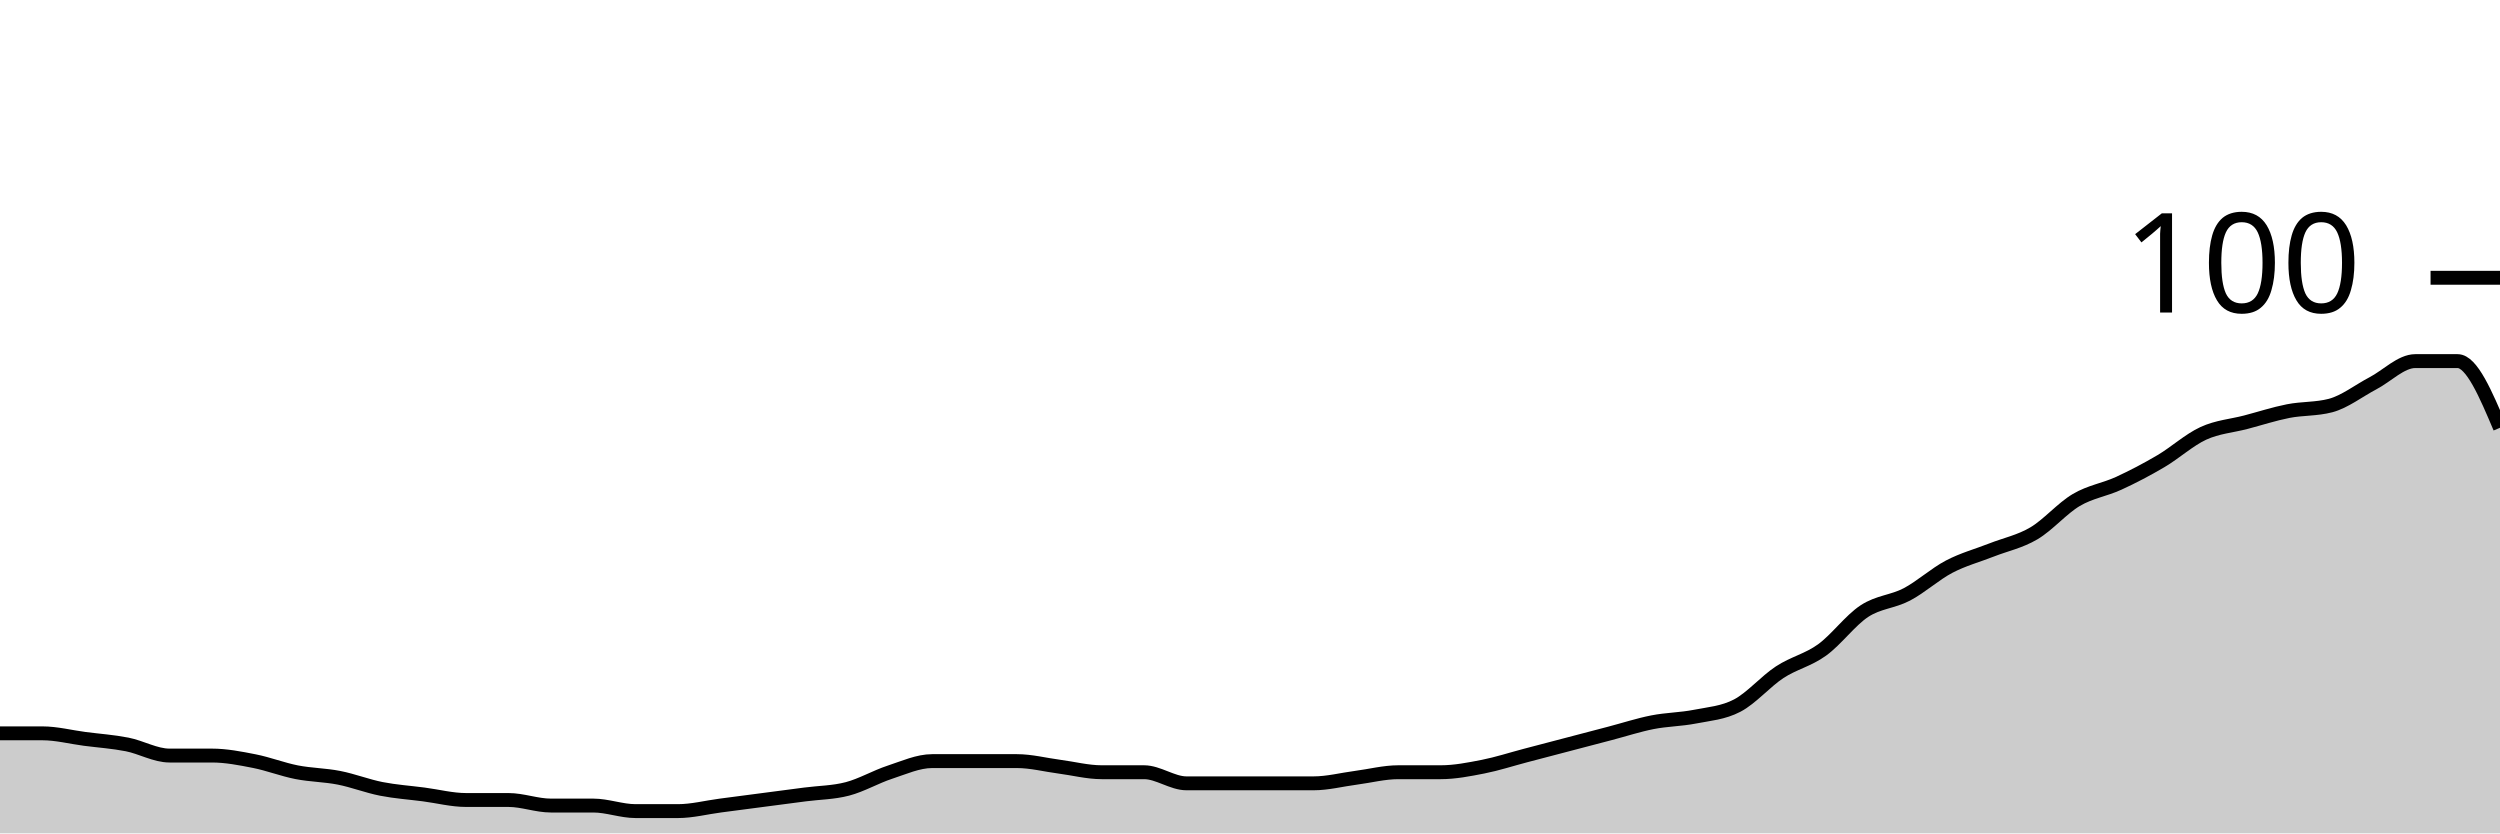
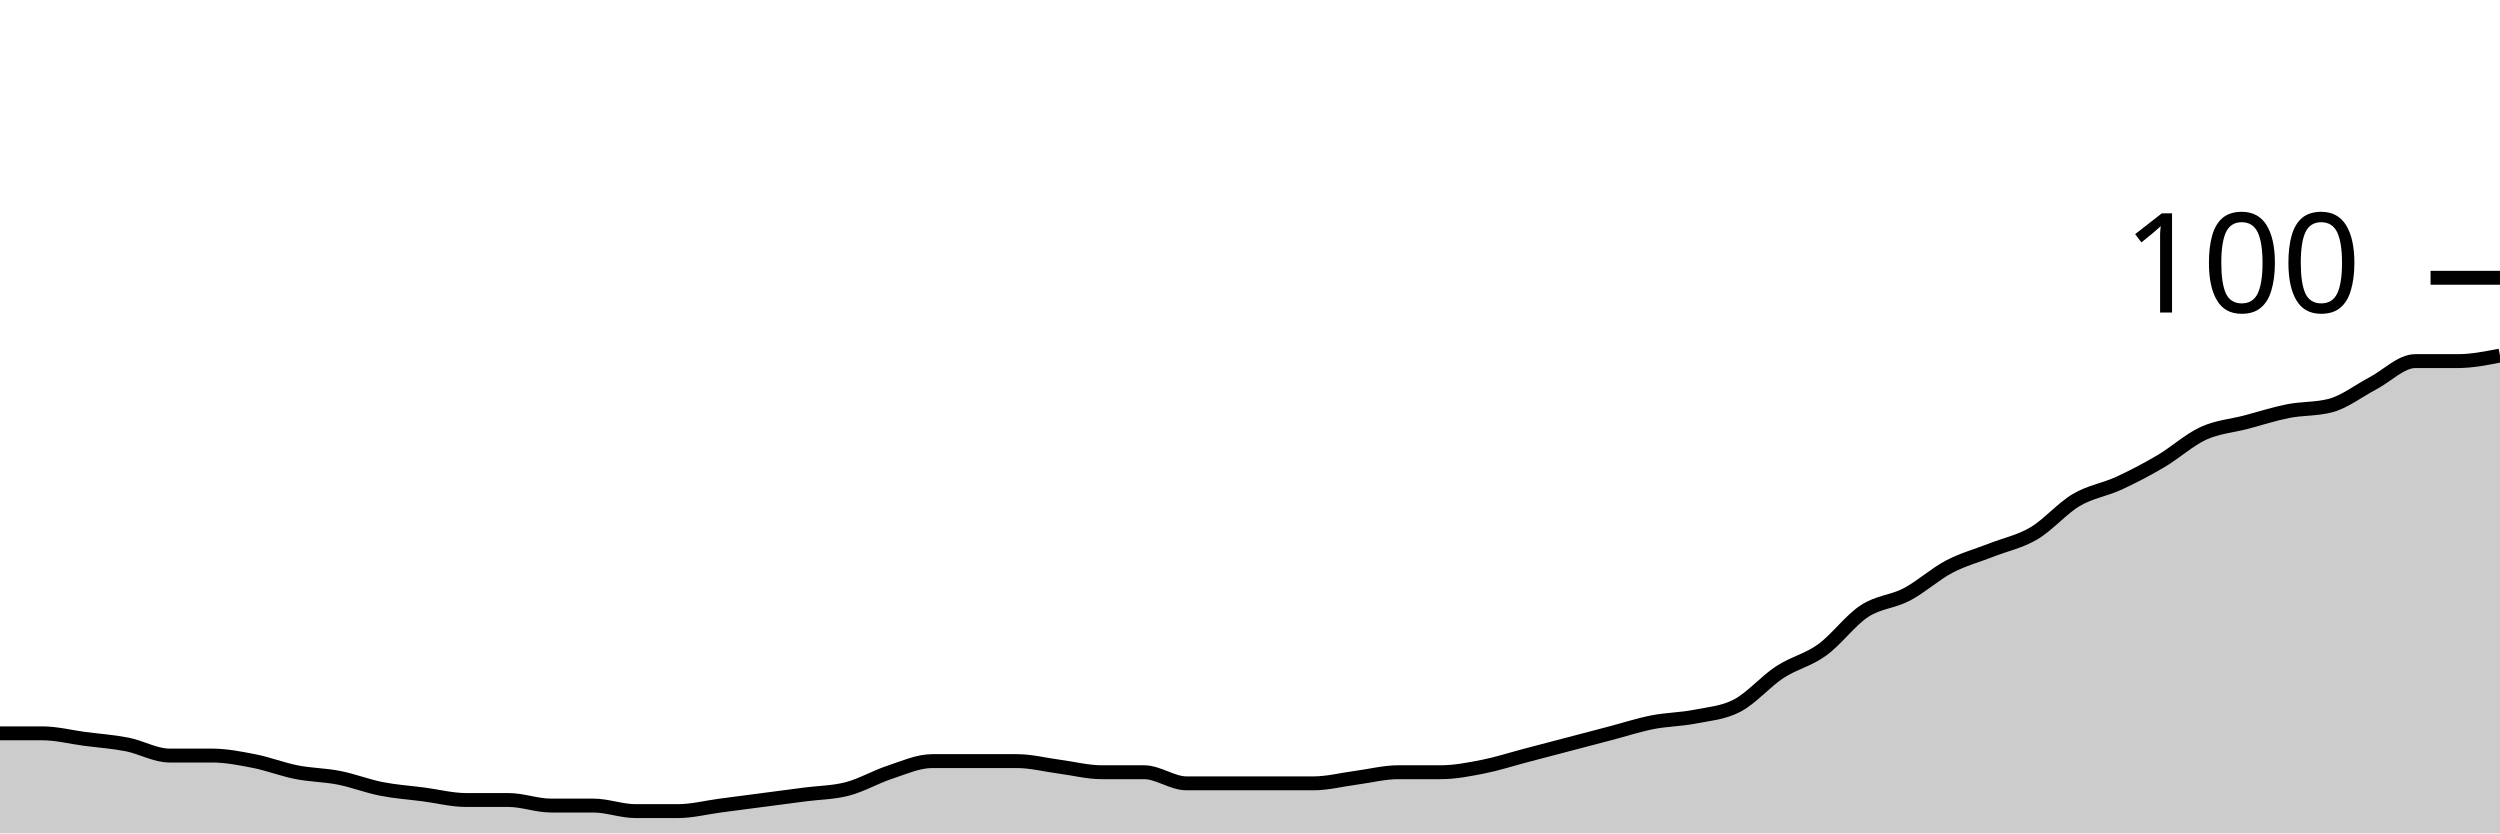
<svg xmlns="http://www.w3.org/2000/svg" viewBox="0 0 180 60">
  <g transform="translate(0,20)">
-     <path class="area" fill="rgba(0, 0, 0, 0.2)" d="M0,32.8C1.017,32.8,2.034,32.8,3.051,32.8C4.068,32.8,5.085,33.067,6.102,33.2C7.119,33.333,8.136,33.4,9.153,33.6C10.169,33.8,11.186,34.4,12.203,34.4C13.22,34.4,14.237,34.4,15.254,34.4C16.271,34.4,17.288,34.6,18.305,34.8C19.322,35,20.339,35.4,21.356,35.6C22.373,35.8,23.39,35.8,24.407,36C25.424,36.2,26.441,36.6,27.458,36.8C28.475,37,29.492,37.067,30.508,37.2C31.525,37.333,32.542,37.6,33.559,37.6C34.576,37.6,35.593,37.6,36.61,37.6C37.627,37.6,38.644,38,39.661,38C40.678,38,41.695,38,42.712,38C43.729,38,44.746,38.4,45.763,38.4C46.78,38.4,47.797,38.4,48.814,38.4C49.831,38.4,50.847,38.133,51.864,38C52.881,37.867,53.898,37.733,54.915,37.6C55.932,37.467,56.949,37.333,57.966,37.2C58.983,37.067,60,37.067,61.017,36.8C62.034,36.533,63.051,35.933,64.068,35.6C65.085,35.267,66.102,34.8,67.119,34.8C68.136,34.8,69.153,34.8,70.169,34.8C71.186,34.8,72.203,34.8,73.22,34.8C74.237,34.8,75.254,35.067,76.271,35.2C77.288,35.333,78.305,35.6,79.322,35.6C80.339,35.6,81.356,35.6,82.373,35.6C83.39,35.6,84.407,36.4,85.424,36.4C86.441,36.4,87.458,36.4,88.475,36.4C89.492,36.4,90.508,36.4,91.525,36.4C92.542,36.4,93.559,36.4,94.576,36.4C95.593,36.4,96.61,36.133,97.627,36C98.644,35.867,99.661,35.6,100.678,35.6C101.695,35.6,102.712,35.6,103.729,35.6C104.746,35.6,105.763,35.4,106.78,35.2C107.797,35,108.814,34.667,109.831,34.4C110.847,34.133,111.864,33.867,112.881,33.6C113.898,33.333,114.915,33.067,115.932,32.8C116.949,32.533,117.966,32.2,118.983,32C120,31.8,121.017,31.8,122.034,31.6C123.051,31.4,124.068,31.333,125.085,30.8C126.102,30.267,127.119,29.067,128.136,28.4C129.153,27.733,130.169,27.533,131.186,26.8C132.203,26.067,133.22,24.667,134.237,24C135.254,23.333,136.271,23.333,137.288,22.8C138.305,22.267,139.322,21.333,140.339,20.8C141.356,20.267,142.373,20,143.39,19.6C144.407,19.2,145.424,19,146.441,18.4C147.458,17.8,148.475,16.6,149.492,16C150.508,15.4,151.525,15.267,152.542,14.8C153.559,14.333,154.576,13.8,155.593,13.2C156.61,12.6,157.627,11.667,158.644,11.2C159.661,10.733,160.678,10.667,161.695,10.4C162.712,10.133,163.729,9.8,164.746,9.6C165.763,9.4,166.78,9.467,167.797,9.2C168.814,8.933,169.831,8.133,170.847,7.6C171.864,7.067,172.881,6,173.898,6C174.915,6,175.932,6,176.949,6C177.966,6,178.983,8.4,180,10.8L180,40C178.983,40,177.966,40,176.949,40C175.932,40,174.915,40,173.898,40C172.881,40,171.864,40,170.847,40C169.831,40,168.814,40,167.797,40C166.78,40,165.763,40,164.746,40C163.729,40,162.712,40,161.695,40C160.678,40,159.661,40,158.644,40C157.627,40,156.61,40,155.593,40C154.576,40,153.559,40,152.542,40C151.525,40,150.508,40,149.492,40C148.475,40,147.458,40,146.441,40C145.424,40,144.407,40,143.39,40C142.373,40,141.356,40,140.339,40C139.322,40,138.305,40,137.288,40C136.271,40,135.254,40,134.237,40C133.22,40,132.203,40,131.186,40C130.169,40,129.153,40,128.136,40C127.119,40,126.102,40,125.085,40C124.068,40,123.051,40,122.034,40C121.017,40,120,40,118.983,40C117.966,40,116.949,40,115.932,40C114.915,40,113.898,40,112.881,40C111.864,40,110.847,40,109.831,40C108.814,40,107.797,40,106.78,40C105.763,40,104.746,40,103.729,40C102.712,40,101.695,40,100.678,40C99.661,40,98.644,40,97.627,40C96.61,40,95.593,40,94.576,40C93.559,40,92.542,40,91.525,40C90.508,40,89.492,40,88.475,40C87.458,40,86.441,40,85.424,40C84.407,40,83.39,40,82.373,40C81.356,40,80.339,40,79.322,40C78.305,40,77.288,40,76.271,40C75.254,40,74.237,40,73.22,40C72.203,40,71.186,40,70.169,40C69.153,40,68.136,40,67.119,40C66.102,40,65.085,40,64.068,40C63.051,40,62.034,40,61.017,40C60,40,58.983,40,57.966,40C56.949,40,55.932,40,54.915,40C53.898,40,52.881,40,51.864,40C50.847,40,49.831,40,48.814,40C47.797,40,46.78,40,45.763,40C44.746,40,43.729,40,42.712,40C41.695,40,40.678,40,39.661,40C38.644,40,37.627,40,36.61,40C35.593,40,34.576,40,33.559,40C32.542,40,31.525,40,30.508,40C29.492,40,28.475,40,27.458,40C26.441,40,25.424,40,24.407,40C23.39,40,22.373,40,21.356,40C20.339,40,19.322,40,18.305,40C17.288,40,16.271,40,15.254,40C14.237,40,13.22,40,12.203,40C11.186,40,10.169,40,9.153,40C8.136,40,7.119,40,6.102,40C5.085,40,4.068,40,3.051,40C2.034,40,1.017,40,0,40Z" />
-     <path class="line" stroke="black" fill="none" d="M0,32.8C1.017,32.8,2.034,32.8,3.051,32.8C4.068,32.8,5.085,33.067,6.102,33.2C7.119,33.333,8.136,33.4,9.153,33.6C10.169,33.8,11.186,34.4,12.203,34.4C13.22,34.4,14.237,34.4,15.254,34.4C16.271,34.4,17.288,34.6,18.305,34.8C19.322,35,20.339,35.4,21.356,35.6C22.373,35.8,23.39,35.8,24.407,36C25.424,36.2,26.441,36.6,27.458,36.8C28.475,37,29.492,37.067,30.508,37.2C31.525,37.333,32.542,37.6,33.559,37.6C34.576,37.6,35.593,37.6,36.61,37.6C37.627,37.6,38.644,38,39.661,38C40.678,38,41.695,38,42.712,38C43.729,38,44.746,38.4,45.763,38.4C46.78,38.4,47.797,38.4,48.814,38.4C49.831,38.4,50.847,38.133,51.864,38C52.881,37.867,53.898,37.733,54.915,37.6C55.932,37.467,56.949,37.333,57.966,37.2C58.983,37.067,60,37.067,61.017,36.8C62.034,36.533,63.051,35.933,64.068,35.6C65.085,35.267,66.102,34.8,67.119,34.8C68.136,34.8,69.153,34.8,70.169,34.8C71.186,34.8,72.203,34.8,73.22,34.8C74.237,34.8,75.254,35.067,76.271,35.2C77.288,35.333,78.305,35.6,79.322,35.6C80.339,35.6,81.356,35.6,82.373,35.6C83.39,35.6,84.407,36.4,85.424,36.4C86.441,36.4,87.458,36.4,88.475,36.4C89.492,36.4,90.508,36.4,91.525,36.4C92.542,36.4,93.559,36.4,94.576,36.4C95.593,36.4,96.61,36.133,97.627,36C98.644,35.867,99.661,35.6,100.678,35.6C101.695,35.6,102.712,35.6,103.729,35.6C104.746,35.6,105.763,35.4,106.78,35.2C107.797,35,108.814,34.667,109.831,34.4C110.847,34.133,111.864,33.867,112.881,33.6C113.898,33.333,114.915,33.067,115.932,32.8C116.949,32.533,117.966,32.2,118.983,32C120,31.8,121.017,31.8,122.034,31.6C123.051,31.4,124.068,31.333,125.085,30.8C126.102,30.267,127.119,29.067,128.136,28.4C129.153,27.733,130.169,27.533,131.186,26.8C132.203,26.067,133.22,24.667,134.237,24C135.254,23.333,136.271,23.333,137.288,22.8C138.305,22.267,139.322,21.333,140.339,20.8C141.356,20.267,142.373,20,143.39,19.6C144.407,19.2,145.424,19,146.441,18.4C147.458,17.8,148.475,16.6,149.492,16C150.508,15.4,151.525,15.267,152.542,14.8C153.559,14.333,154.576,13.8,155.593,13.2C156.61,12.6,157.627,11.667,158.644,11.2C159.661,10.733,160.678,10.667,161.695,10.4C162.712,10.133,163.729,9.8,164.746,9.6C165.763,9.4,166.78,9.467,167.797,9.2C168.814,8.933,169.831,8.133,170.847,7.6C171.864,7.067,172.881,6,173.898,6C174.915,6,175.932,6,176.949,6C177.966,6,178.983,8.4,180,10.8" />
+     <path class="area" fill="rgba(0, 0, 0, 0.2)" d="M0,32.8C1.017,32.8,2.034,32.8,3.051,32.8C4.068,32.8,5.085,33.067,6.102,33.2C7.119,33.333,8.136,33.4,9.153,33.6C10.169,33.8,11.186,34.4,12.203,34.4C13.22,34.4,14.237,34.4,15.254,34.4C16.271,34.4,17.288,34.6,18.305,34.8C19.322,35,20.339,35.4,21.356,35.6C22.373,35.8,23.39,35.8,24.407,36C25.424,36.2,26.441,36.6,27.458,36.8C28.475,37,29.492,37.067,30.508,37.2C31.525,37.333,32.542,37.6,33.559,37.6C34.576,37.6,35.593,37.6,36.61,37.6C37.627,37.6,38.644,38,39.661,38C40.678,38,41.695,38,42.712,38C43.729,38,44.746,38.4,45.763,38.4C46.78,38.4,47.797,38.4,48.814,38.4C49.831,38.4,50.847,38.133,51.864,38C52.881,37.867,53.898,37.733,54.915,37.6C55.932,37.467,56.949,37.333,57.966,37.2C58.983,37.067,60,37.067,61.017,36.8C62.034,36.533,63.051,35.933,64.068,35.6C65.085,35.267,66.102,34.8,67.119,34.8C68.136,34.8,69.153,34.8,70.169,34.8C71.186,34.8,72.203,34.8,73.22,34.8C74.237,34.8,75.254,35.067,76.271,35.2C77.288,35.333,78.305,35.6,79.322,35.6C80.339,35.6,81.356,35.6,82.373,35.6C83.39,35.6,84.407,36.4,85.424,36.4C86.441,36.4,87.458,36.4,88.475,36.4C89.492,36.4,90.508,36.4,91.525,36.4C92.542,36.4,93.559,36.4,94.576,36.4C95.593,36.4,96.61,36.133,97.627,36C98.644,35.867,99.661,35.6,100.678,35.6C101.695,35.6,102.712,35.6,103.729,35.6C104.746,35.6,105.763,35.4,106.78,35.2C107.797,35,108.814,34.667,109.831,34.4C110.847,34.133,111.864,33.867,112.881,33.6C113.898,33.333,114.915,33.067,115.932,32.8C116.949,32.533,117.966,32.2,118.983,32C120,31.8,121.017,31.8,122.034,31.6C123.051,31.4,124.068,31.333,125.085,30.8C126.102,30.267,127.119,29.067,128.136,28.4C129.153,27.733,130.169,27.533,131.186,26.8C132.203,26.067,133.22,24.667,134.237,24C135.254,23.333,136.271,23.333,137.288,22.8C138.305,22.267,139.322,21.333,140.339,20.8C141.356,20.267,142.373,20,143.39,19.6C144.407,19.2,145.424,19,146.441,18.4C147.458,17.8,148.475,16.6,149.492,16C150.508,15.4,151.525,15.267,152.542,14.8C153.559,14.333,154.576,13.8,155.593,13.2C156.61,12.6,157.627,11.667,158.644,11.2C159.661,10.733,160.678,10.667,161.695,10.4C162.712,10.133,163.729,9.8,164.746,9.6C165.763,9.4,166.78,9.467,167.797,9.2C168.814,8.933,169.831,8.133,170.847,7.6C171.864,7.067,172.881,6,173.898,6C174.915,6,175.932,6,176.949,6C177.966,6,178.983,5.8,180,5.6L180,40C178.983,40,177.966,40,176.949,40C175.932,40,174.915,40,173.898,40C172.881,40,171.864,40,170.847,40C169.831,40,168.814,40,167.797,40C166.78,40,165.763,40,164.746,40C163.729,40,162.712,40,161.695,40C160.678,40,159.661,40,158.644,40C157.627,40,156.61,40,155.593,40C154.576,40,153.559,40,152.542,40C151.525,40,150.508,40,149.492,40C148.475,40,147.458,40,146.441,40C145.424,40,144.407,40,143.39,40C142.373,40,141.356,40,140.339,40C139.322,40,138.305,40,137.288,40C136.271,40,135.254,40,134.237,40C133.22,40,132.203,40,131.186,40C130.169,40,129.153,40,128.136,40C127.119,40,126.102,40,125.085,40C124.068,40,123.051,40,122.034,40C121.017,40,120,40,118.983,40C117.966,40,116.949,40,115.932,40C114.915,40,113.898,40,112.881,40C111.864,40,110.847,40,109.831,40C108.814,40,107.797,40,106.78,40C105.763,40,104.746,40,103.729,40C102.712,40,101.695,40,100.678,40C99.661,40,98.644,40,97.627,40C96.61,40,95.593,40,94.576,40C93.559,40,92.542,40,91.525,40C90.508,40,89.492,40,88.475,40C87.458,40,86.441,40,85.424,40C84.407,40,83.39,40,82.373,40C81.356,40,80.339,40,79.322,40C78.305,40,77.288,40,76.271,40C75.254,40,74.237,40,73.22,40C72.203,40,71.186,40,70.169,40C69.153,40,68.136,40,67.119,40C66.102,40,65.085,40,64.068,40C63.051,40,62.034,40,61.017,40C60,40,58.983,40,57.966,40C56.949,40,55.932,40,54.915,40C53.898,40,52.881,40,51.864,40C50.847,40,49.831,40,48.814,40C47.797,40,46.78,40,45.763,40C44.746,40,43.729,40,42.712,40C41.695,40,40.678,40,39.661,40C38.644,40,37.627,40,36.61,40C35.593,40,34.576,40,33.559,40C32.542,40,31.525,40,30.508,40C29.492,40,28.475,40,27.458,40C26.441,40,25.424,40,24.407,40C23.39,40,22.373,40,21.356,40C20.339,40,19.322,40,18.305,40C17.288,40,16.271,40,15.254,40C14.237,40,13.22,40,12.203,40C11.186,40,10.169,40,9.153,40C8.136,40,7.119,40,6.102,40C5.085,40,4.068,40,3.051,40C2.034,40,1.017,40,0,40Z" />
+     <path class="line" stroke="black" fill="none" d="M0,32.8C1.017,32.8,2.034,32.8,3.051,32.8C4.068,32.8,5.085,33.067,6.102,33.2C7.119,33.333,8.136,33.4,9.153,33.6C10.169,33.8,11.186,34.4,12.203,34.4C13.22,34.4,14.237,34.4,15.254,34.4C16.271,34.4,17.288,34.6,18.305,34.8C19.322,35,20.339,35.4,21.356,35.6C22.373,35.8,23.39,35.8,24.407,36C25.424,36.2,26.441,36.6,27.458,36.8C28.475,37,29.492,37.067,30.508,37.2C31.525,37.333,32.542,37.6,33.559,37.6C34.576,37.6,35.593,37.6,36.61,37.6C37.627,37.6,38.644,38,39.661,38C40.678,38,41.695,38,42.712,38C43.729,38,44.746,38.4,45.763,38.4C46.78,38.4,47.797,38.4,48.814,38.4C49.831,38.4,50.847,38.133,51.864,38C52.881,37.867,53.898,37.733,54.915,37.6C55.932,37.467,56.949,37.333,57.966,37.2C58.983,37.067,60,37.067,61.017,36.8C62.034,36.533,63.051,35.933,64.068,35.6C65.085,35.267,66.102,34.8,67.119,34.8C68.136,34.8,69.153,34.8,70.169,34.8C71.186,34.8,72.203,34.8,73.22,34.8C74.237,34.8,75.254,35.067,76.271,35.2C77.288,35.333,78.305,35.6,79.322,35.6C80.339,35.6,81.356,35.6,82.373,35.6C83.39,35.6,84.407,36.4,85.424,36.4C86.441,36.4,87.458,36.4,88.475,36.4C89.492,36.4,90.508,36.4,91.525,36.4C92.542,36.4,93.559,36.4,94.576,36.4C95.593,36.4,96.61,36.133,97.627,36C98.644,35.867,99.661,35.6,100.678,35.6C101.695,35.6,102.712,35.6,103.729,35.6C104.746,35.6,105.763,35.4,106.78,35.2C107.797,35,108.814,34.667,109.831,34.4C110.847,34.133,111.864,33.867,112.881,33.6C113.898,33.333,114.915,33.067,115.932,32.8C116.949,32.533,117.966,32.2,118.983,32C120,31.8,121.017,31.8,122.034,31.6C123.051,31.4,124.068,31.333,125.085,30.8C126.102,30.267,127.119,29.067,128.136,28.4C129.153,27.733,130.169,27.533,131.186,26.8C132.203,26.067,133.22,24.667,134.237,24C135.254,23.333,136.271,23.333,137.288,22.8C138.305,22.267,139.322,21.333,140.339,20.8C141.356,20.267,142.373,20,143.39,19.6C144.407,19.2,145.424,19,146.441,18.4C147.458,17.8,148.475,16.6,149.492,16C150.508,15.4,151.525,15.267,152.542,14.8C153.559,14.333,154.576,13.8,155.593,13.2C156.61,12.6,157.627,11.667,158.644,11.2C159.661,10.733,160.678,10.667,161.695,10.4C162.712,10.133,163.729,9.8,164.746,9.6C165.763,9.4,166.78,9.467,167.797,9.2C168.814,8.933,169.831,8.133,170.847,7.6C171.864,7.067,172.881,6,173.898,6C174.915,6,175.932,6,176.949,6C177.966,6,178.983,5.8,180,5.6" />
    <path class="axis-ceiling" stroke-width="1" stroke="black" fill="none" d="M175,0L180,0" />
    <text class="axis-ceiling-label" font-family="sans-serif" text-anchor="end" font-size="10px" x="170" y="2.5">100</text>
  </g>
</svg>
